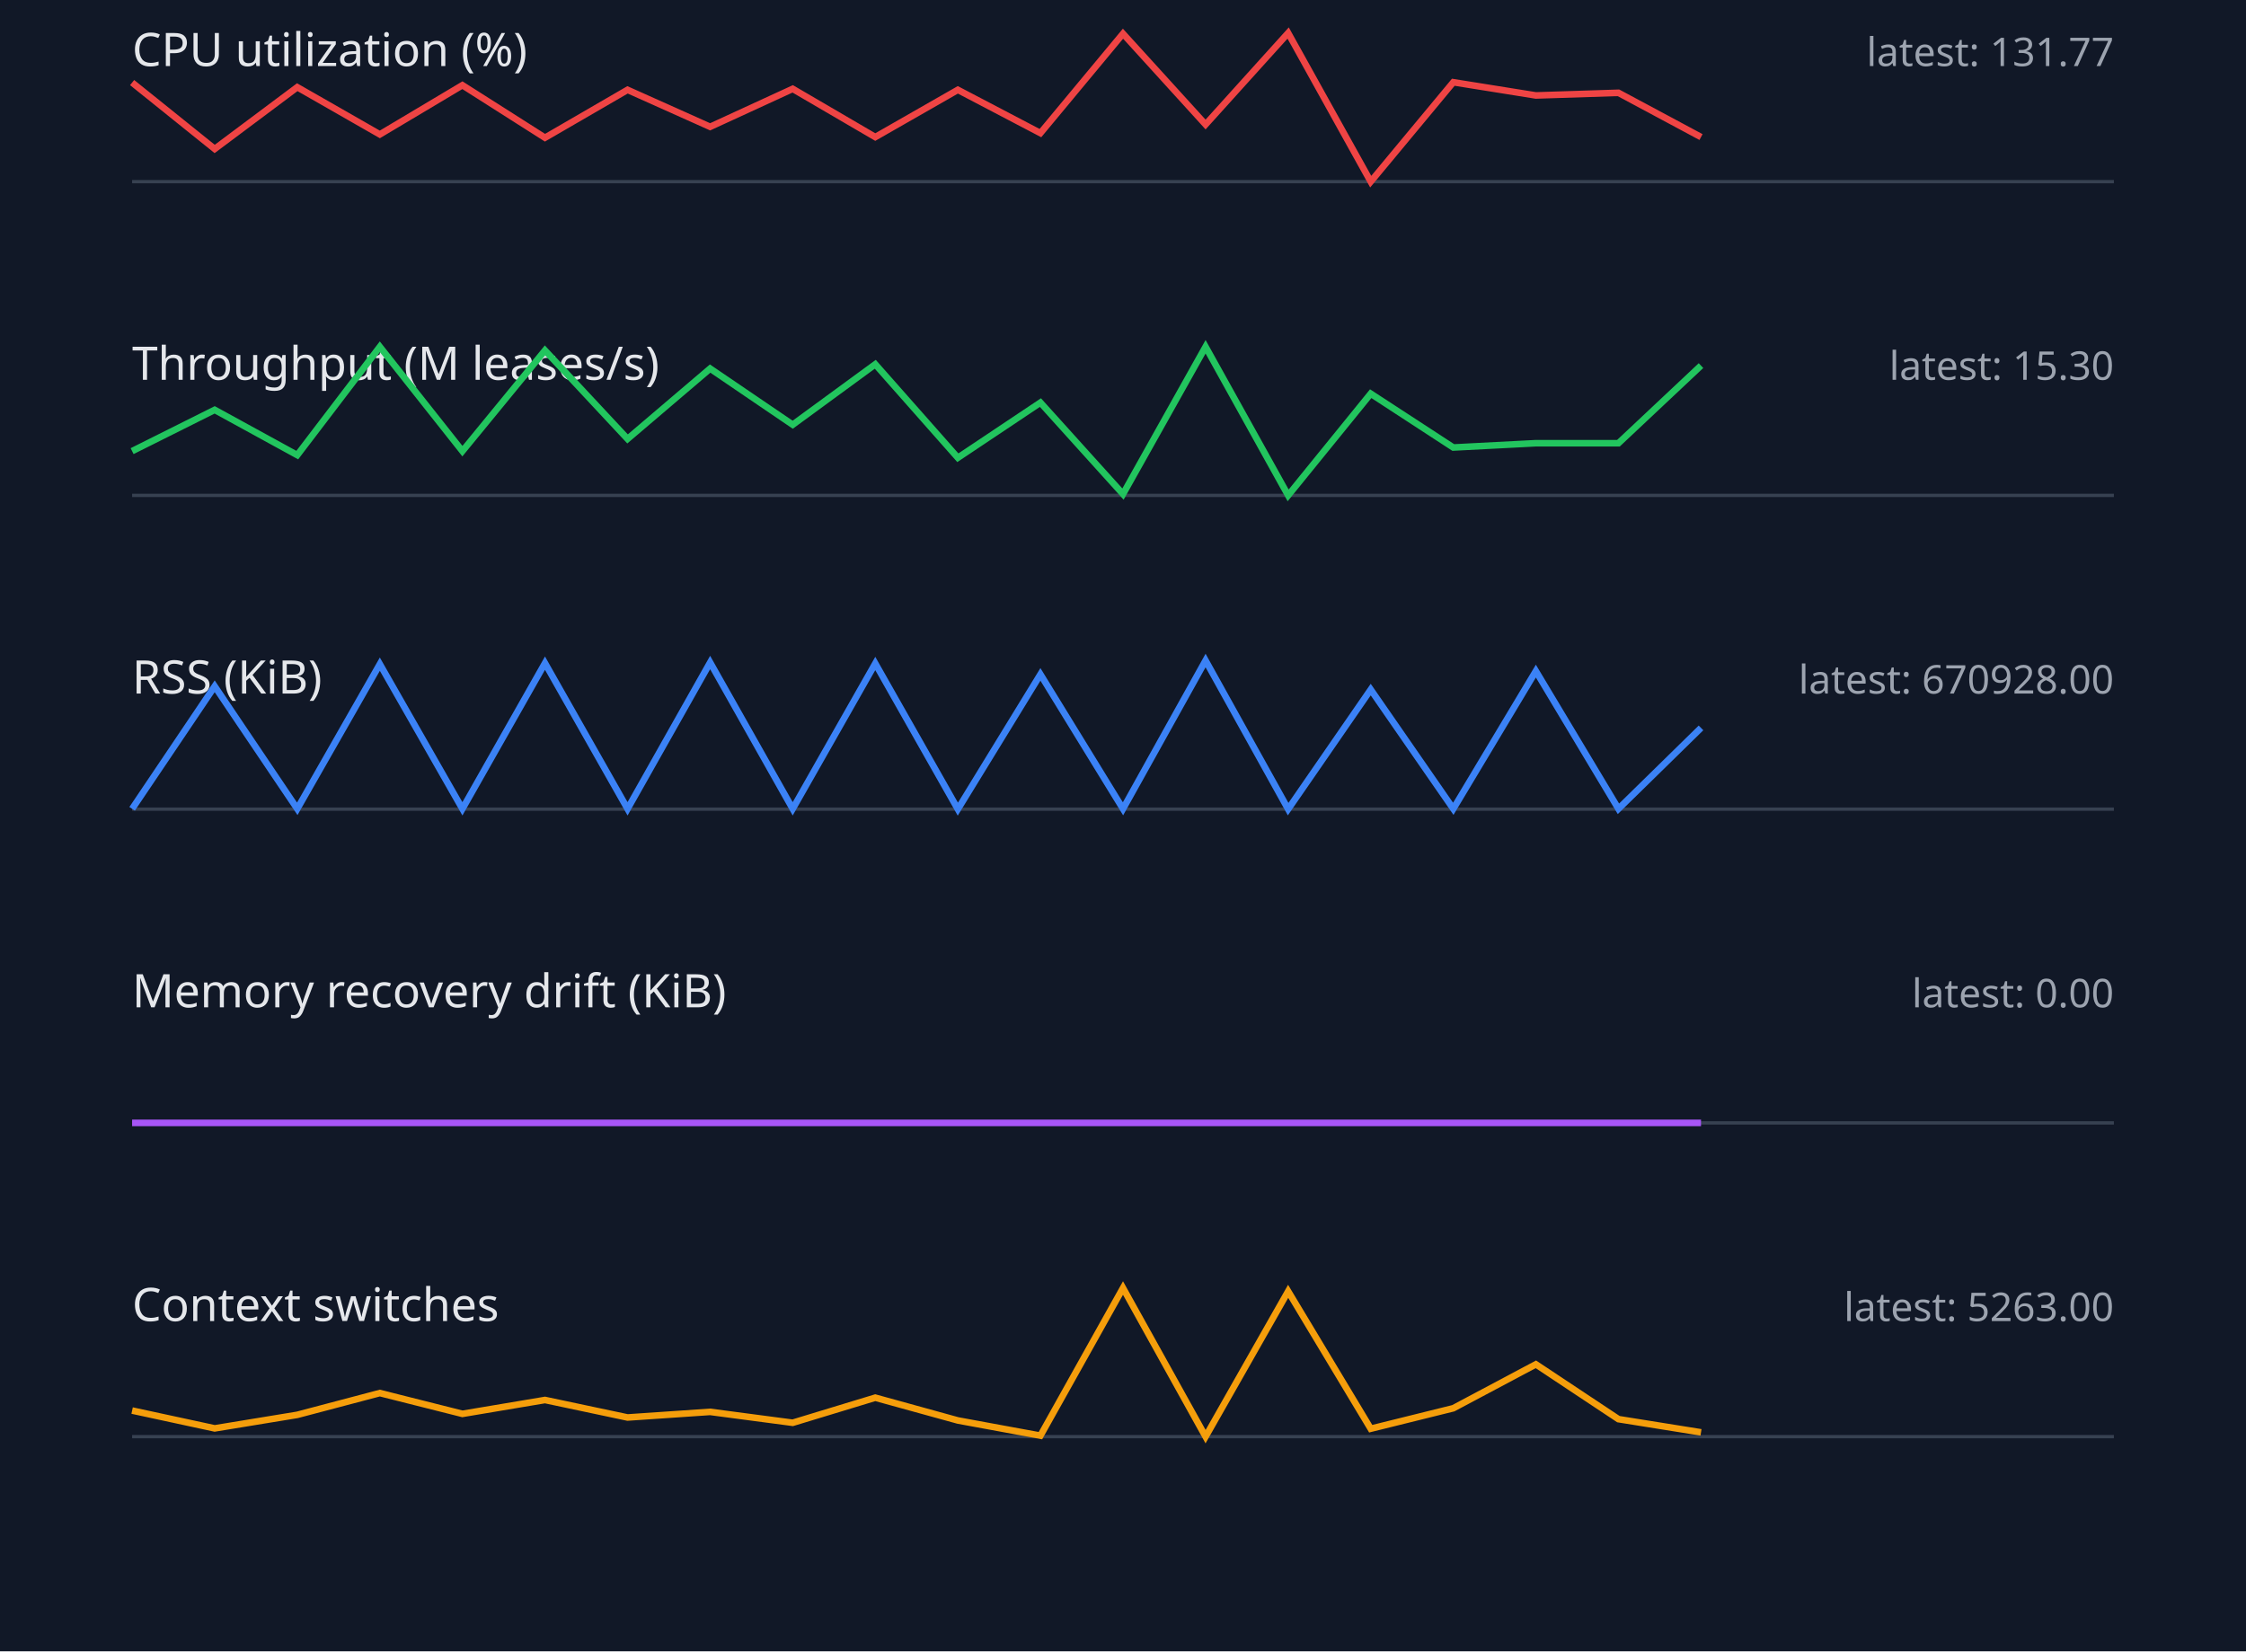
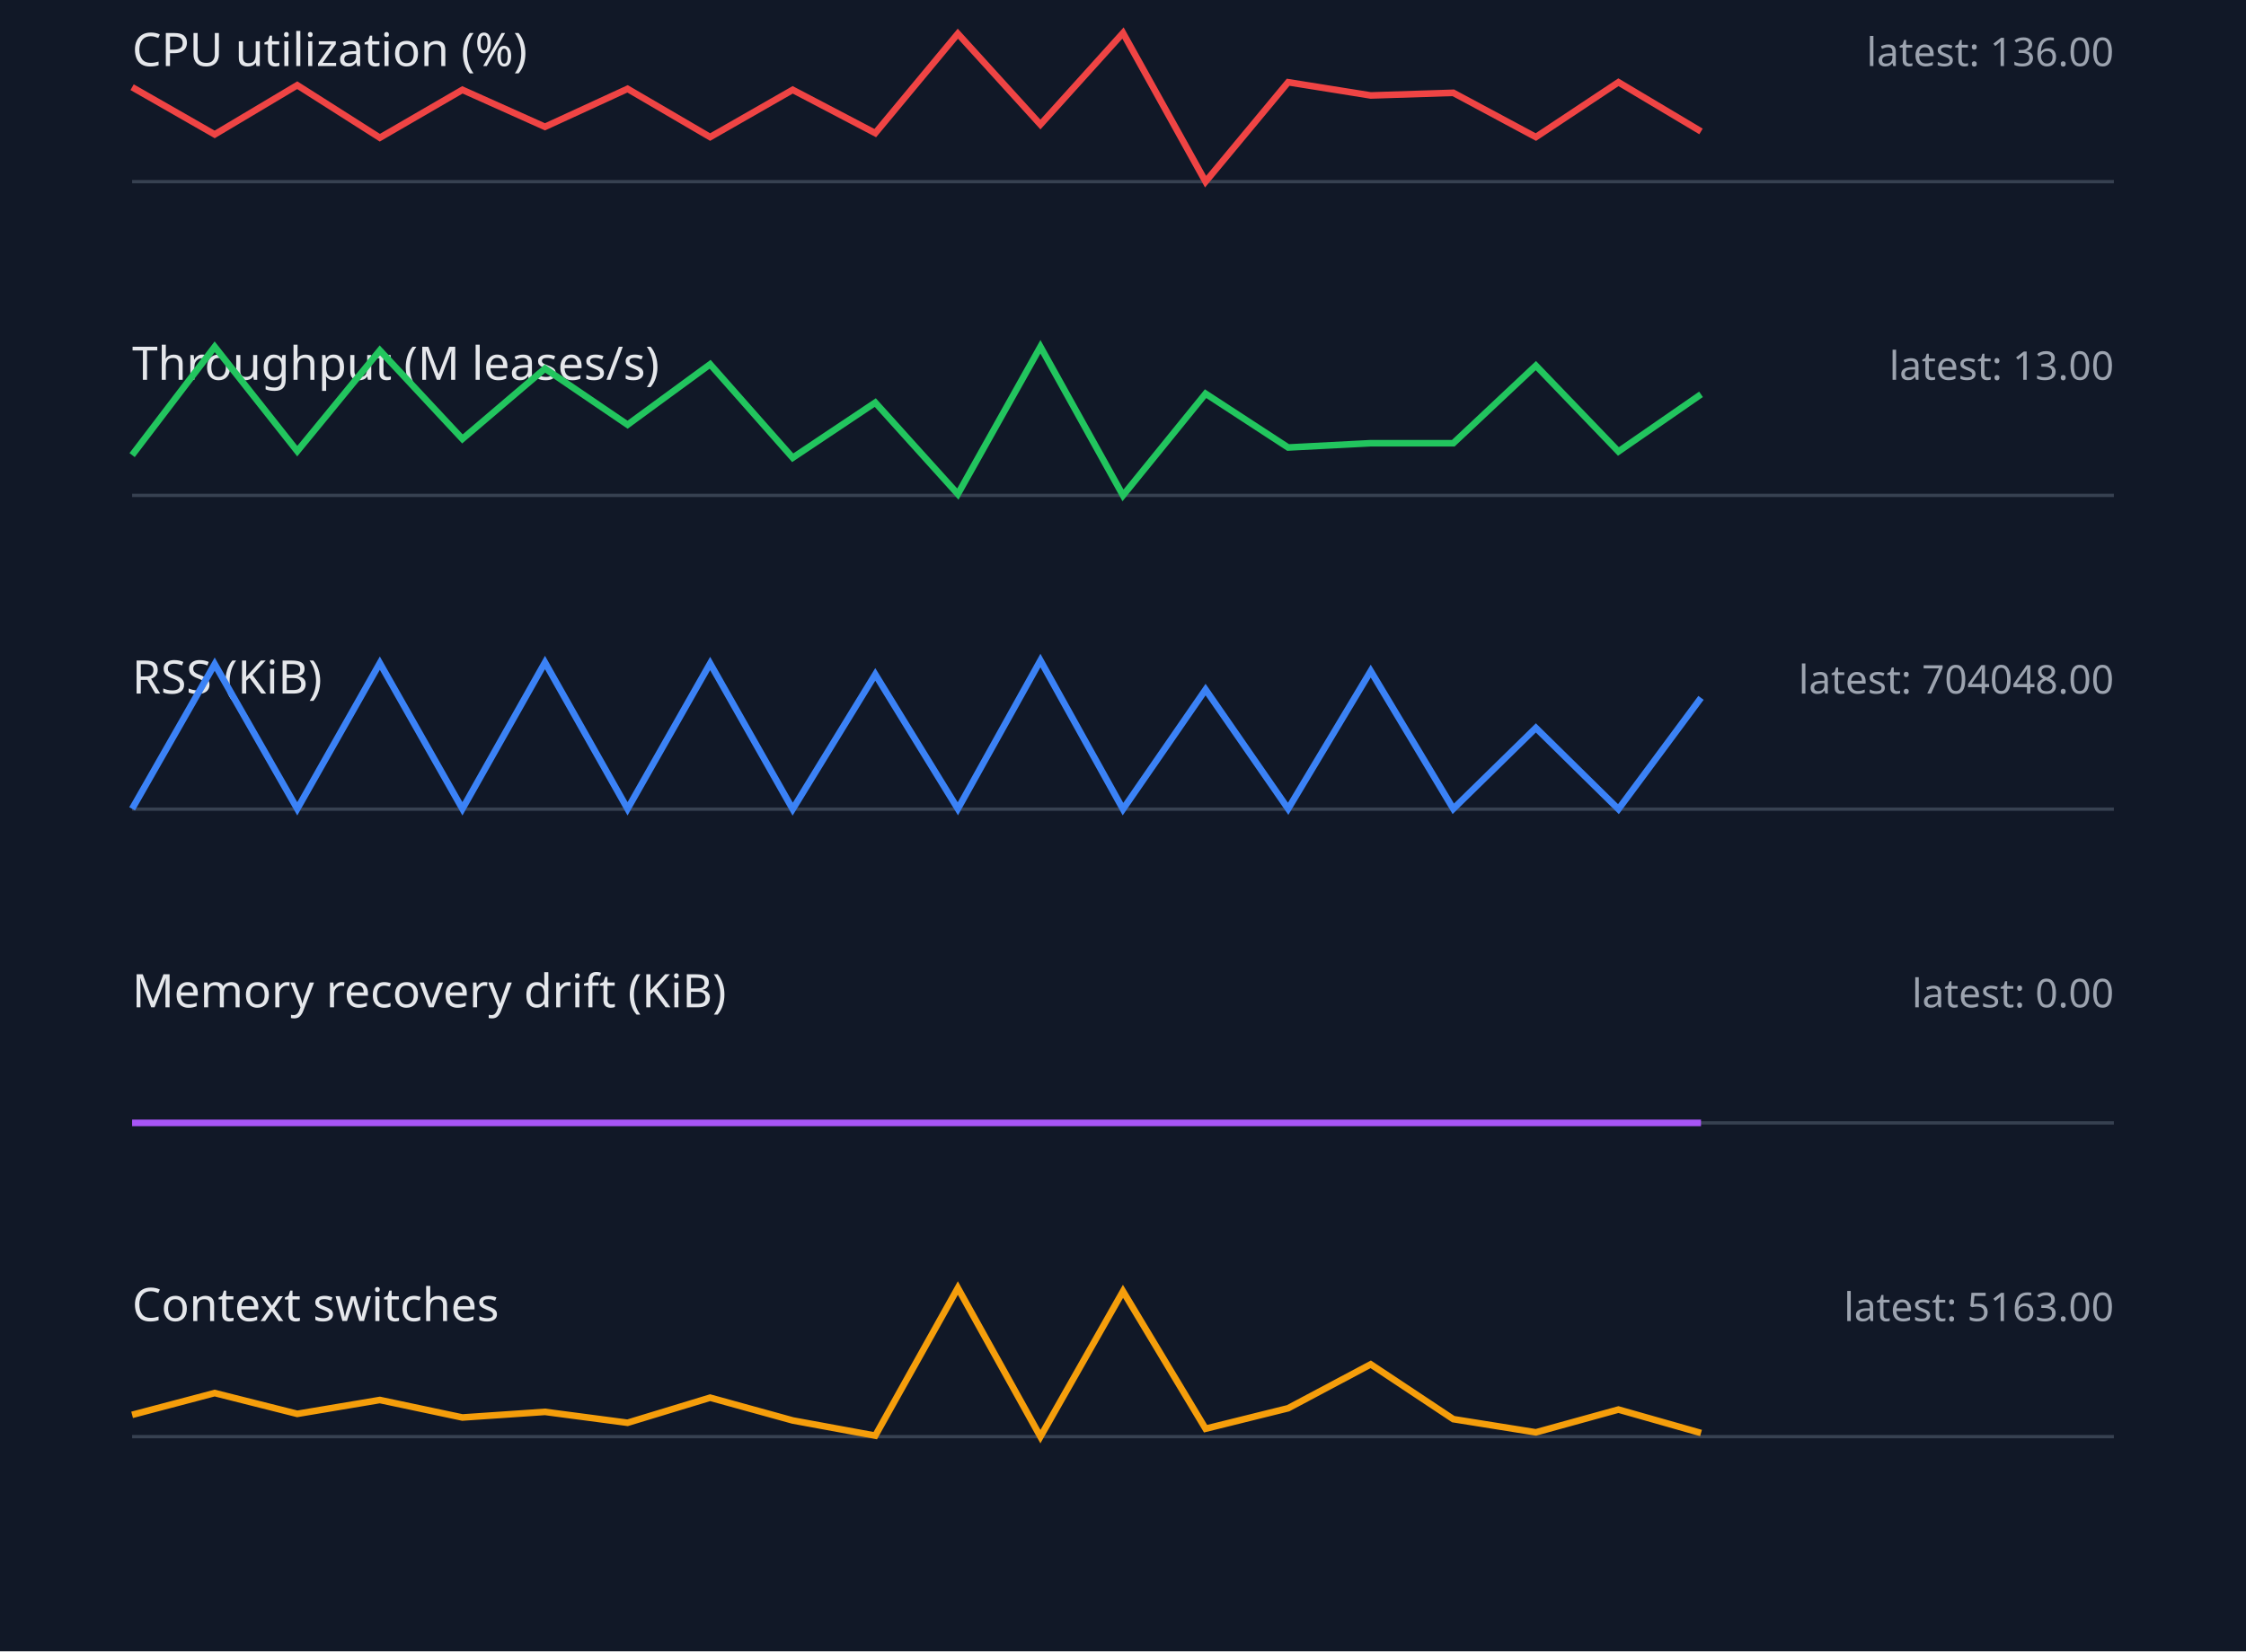
<svg xmlns="http://www.w3.org/2000/svg" width="680" height="500" viewBox="0 0 680 500">
  <style>.label{font:14px sans-serif;fill:#e5e7eb}.value{font:12px sans-serif;fill:#9ca3af}.axis{stroke:#374151}.series{fill:none;stroke-width:2}</style>
  <rect width="100%" height="100%" fill="#111827" />
  <text x="40" y="20" class="label">CPU utilization (%)</text>
-   <text x="640" y="20" text-anchor="end" class="value">latest: 131.77</text>
+   <text x="640" y="20" text-anchor="end" class="value">latest: 136.00</text>
  <line x1="40" y1="55" x2="640" y2="55" class="axis" />
-   <polyline points="40,25.0 65,45.1 90,26.4 115,40.7 140,25.8 165,41.7 190,27.2 215,38.4 240,26.9 265,41.5 290,27.2 315,40.3 340,10.2 365,37.7 390,10.0 415,55.0 440,24.9 465,28.9 490,28.1 515,41.5" stroke="#ef4444" class="series" />
+   <polyline points="40,26.4 65,40.7 90,25.8 115,41.7 140,27.2 165,38.4 190,26.9 215,41.5 240,27.2 265,40.3 290,10.2 315,37.7 340,10.0 365,55.0 390,24.9 415,28.9 440,28.1 465,41.5 490,24.9 515,39.8" stroke="#ef4444" class="series" />
  <text x="40" y="115" class="label">Throughput (M leases/s)</text>
-   <text x="640" y="115" text-anchor="end" class="value">latest: 15.30</text>
+   <text x="640" y="115" text-anchor="end" class="value">latest: 13.00</text>
  <line x1="40" y1="150" x2="640" y2="150" class="axis" />
-   <polyline points="40,136.6 65,124.1 90,137.8 115,105.0 140,136.6 165,106.1 190,132.9 215,111.6 240,128.6 265,110.3 290,138.6 315,121.9 340,149.6 365,105.0 390,150.0 415,119.2 440,135.5 465,134.2 490,134.2 515,110.7" stroke="#22c55e" class="series" />
+   <polyline points="40,137.8 65,105.0 90,136.6 115,106.1 140,132.9 165,111.6 190,128.6 215,110.3 240,138.6 265,121.9 290,149.6 315,105.0 340,150.0 365,119.2 390,135.5 415,134.2 440,134.2 465,110.7 490,136.7 515,119.4" stroke="#22c55e" class="series" />
  <text x="40" y="210" class="label">RSS (KiB)</text>
-   <text x="640" y="210" text-anchor="end" class="value">latest: 670928.00</text>
+   <text x="640" y="210" text-anchor="end" class="value">latest: 704048.00</text>
  <line x1="40" y1="245" x2="640" y2="245" class="axis" />
-   <polyline points="40,244.9 65,207.8 90,244.9 115,201.1 140,244.9 165,200.8 190,244.9 215,200.6 240,244.9 265,200.9 290,245.0 315,204.2 340,244.9 365,200.0 390,245.0 415,208.8 440,244.9 465,203.2 490,244.9 515,220.4" stroke="#3b82f6" class="series" />
+   <polyline points="40,244.9 65,201.1 90,244.9 115,200.8 140,244.9 165,200.6 190,244.9 215,200.9 240,245.0 265,204.2 290,244.9 315,200.0 340,245.0 365,208.8 390,244.9 415,203.2 440,244.9 465,220.4 490,245.0 515,211.3" stroke="#3b82f6" class="series" />
  <text x="40" y="305" class="label">Memory recovery drift (KiB)</text>
  <text x="640" y="305" text-anchor="end" class="value">latest: 0.00</text>
  <line x1="40" y1="340" x2="640" y2="340" class="axis" />
  <polyline points="40,340.0 65,340.0 90,340.0 115,340.0 140,340.0 165,340.0 190,340.0 215,340.0 240,340.0 265,340.0 290,340.0 315,340.0 340,340.0 365,340.0 390,340.0 415,340.0 440,340.0 465,340.0 490,340.0 515,340.0" stroke="#a855f7" class="series" />
  <text x="40" y="400" class="label">Context switches</text>
-   <text x="640" y="400" text-anchor="end" class="value">latest: 5263.00</text>
+   <text x="640" y="400" text-anchor="end" class="value">latest: 5163.00</text>
  <line x1="40" y1="435" x2="640" y2="435" class="axis" />
-   <polyline points="40,427.1 65,432.5 90,428.4 115,421.8 140,428.1 165,423.9 190,429.2 215,427.5 240,430.8 265,423.2 290,430.1 315,434.7 340,390.0 365,435.0 390,391.0 415,432.6 440,426.4 465,413.1 490,429.7 515,433.7" stroke="#f59e0b" class="series" />
+   <polyline points="40,428.4 65,421.8 90,428.1 115,423.9 140,429.2 165,427.5 190,430.8 215,423.2 240,430.1 265,434.7 290,390.0 315,435.0 340,391.0 365,432.6 390,426.4 415,413.1 440,429.7 465,433.7 490,426.8 515,433.9" stroke="#f59e0b" class="series" />
</svg>
